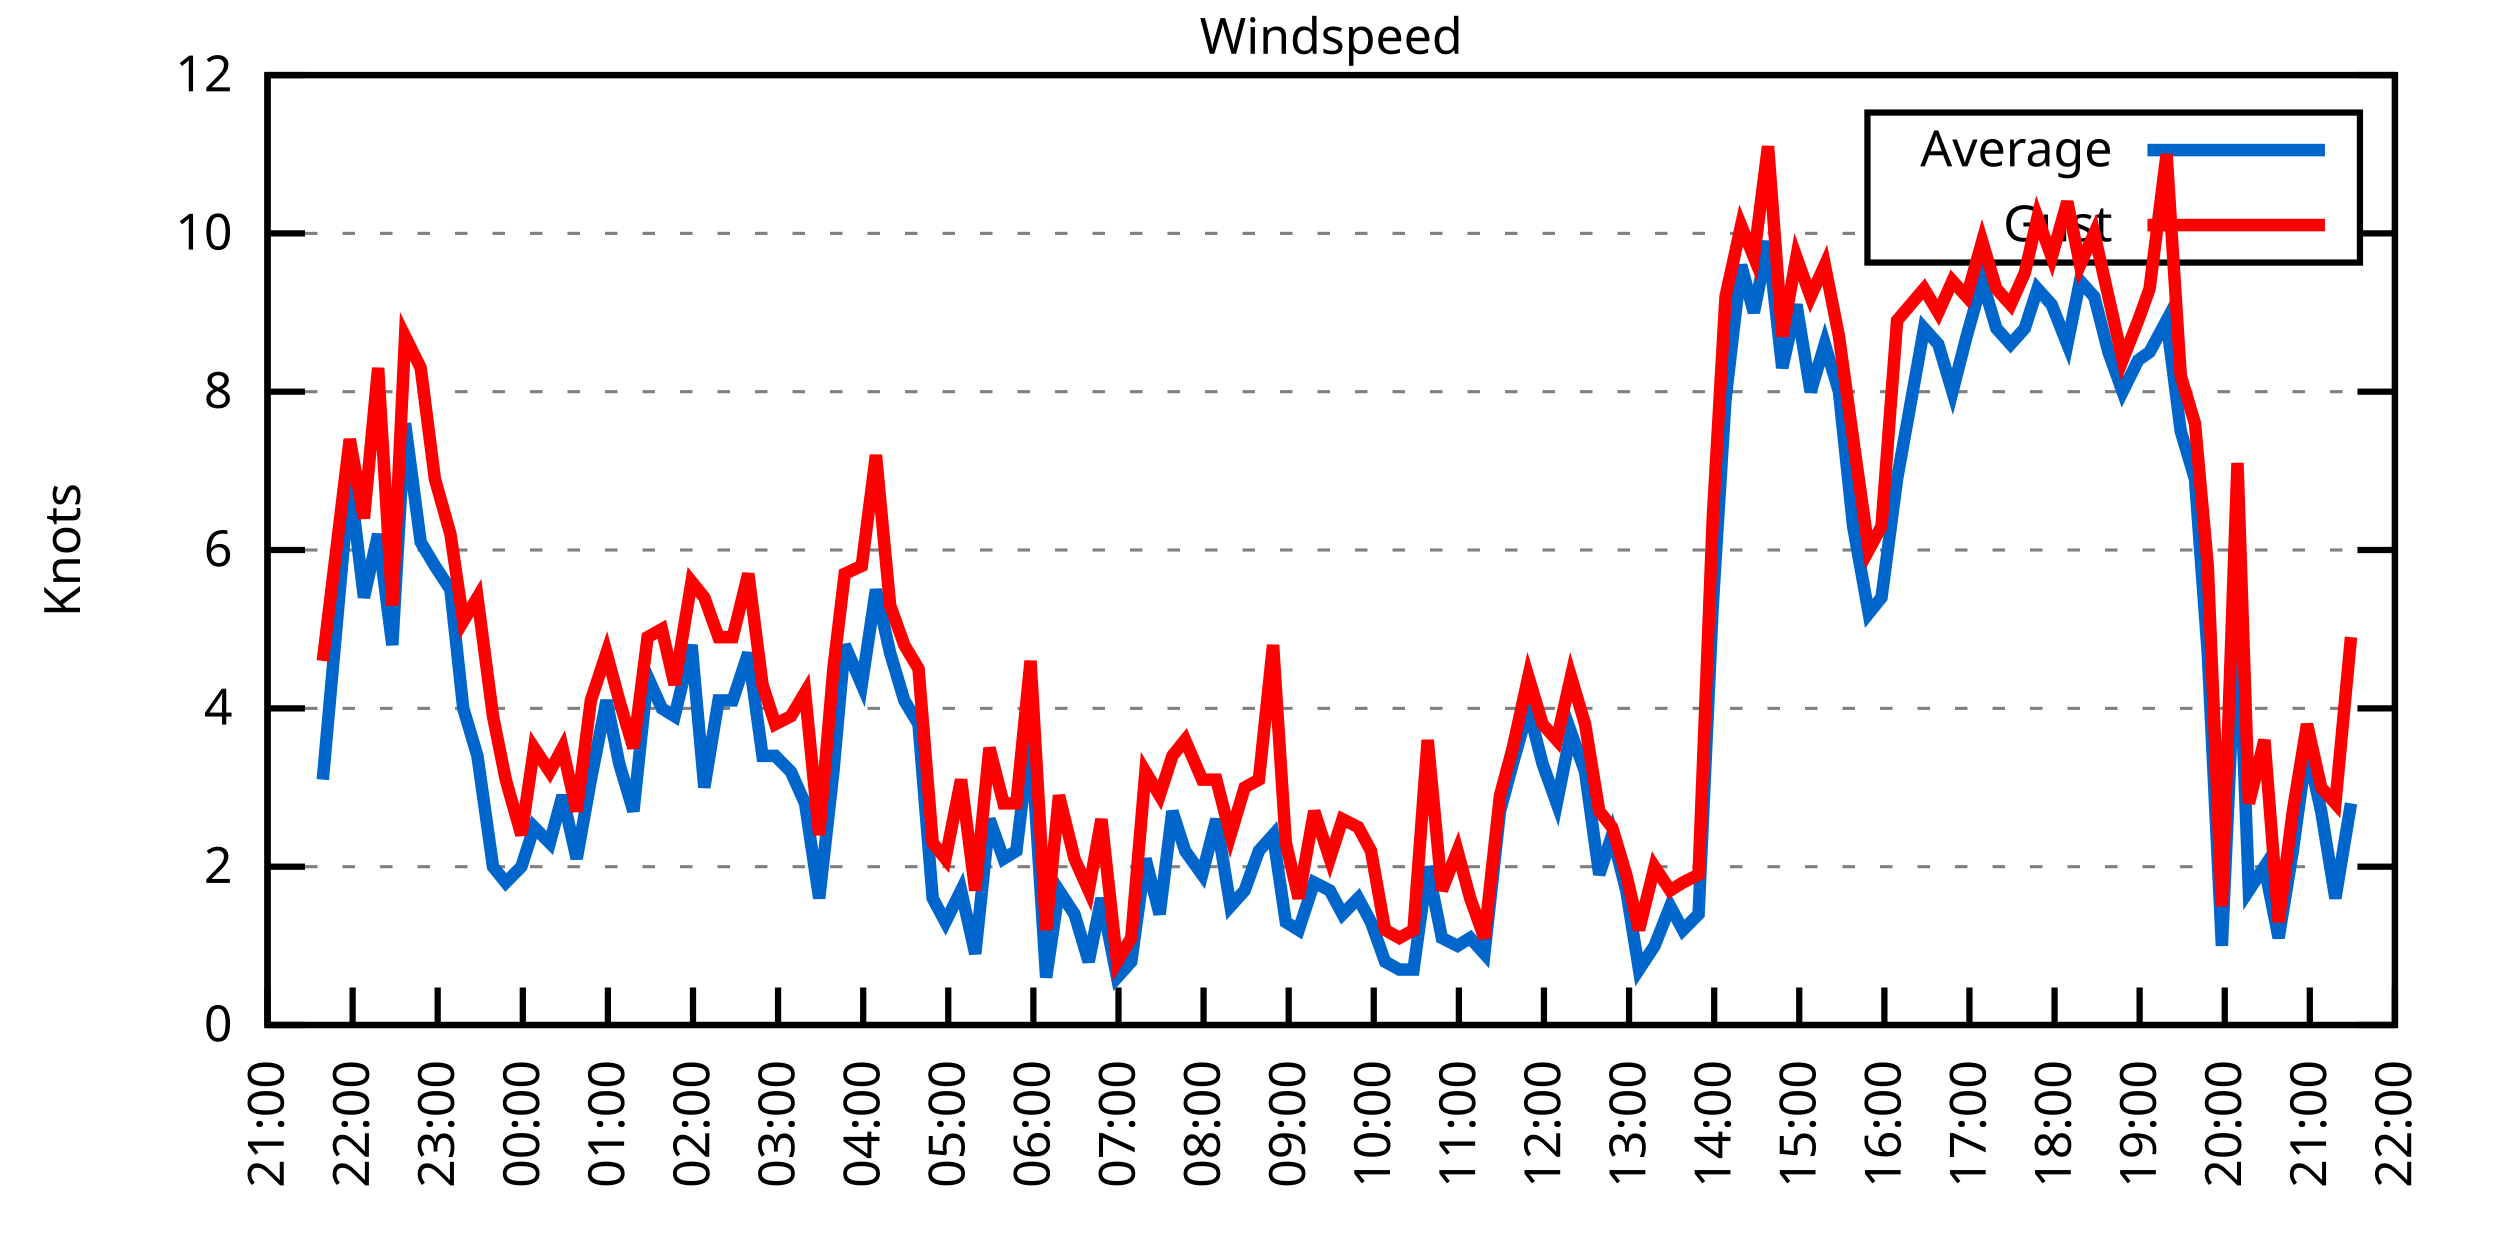
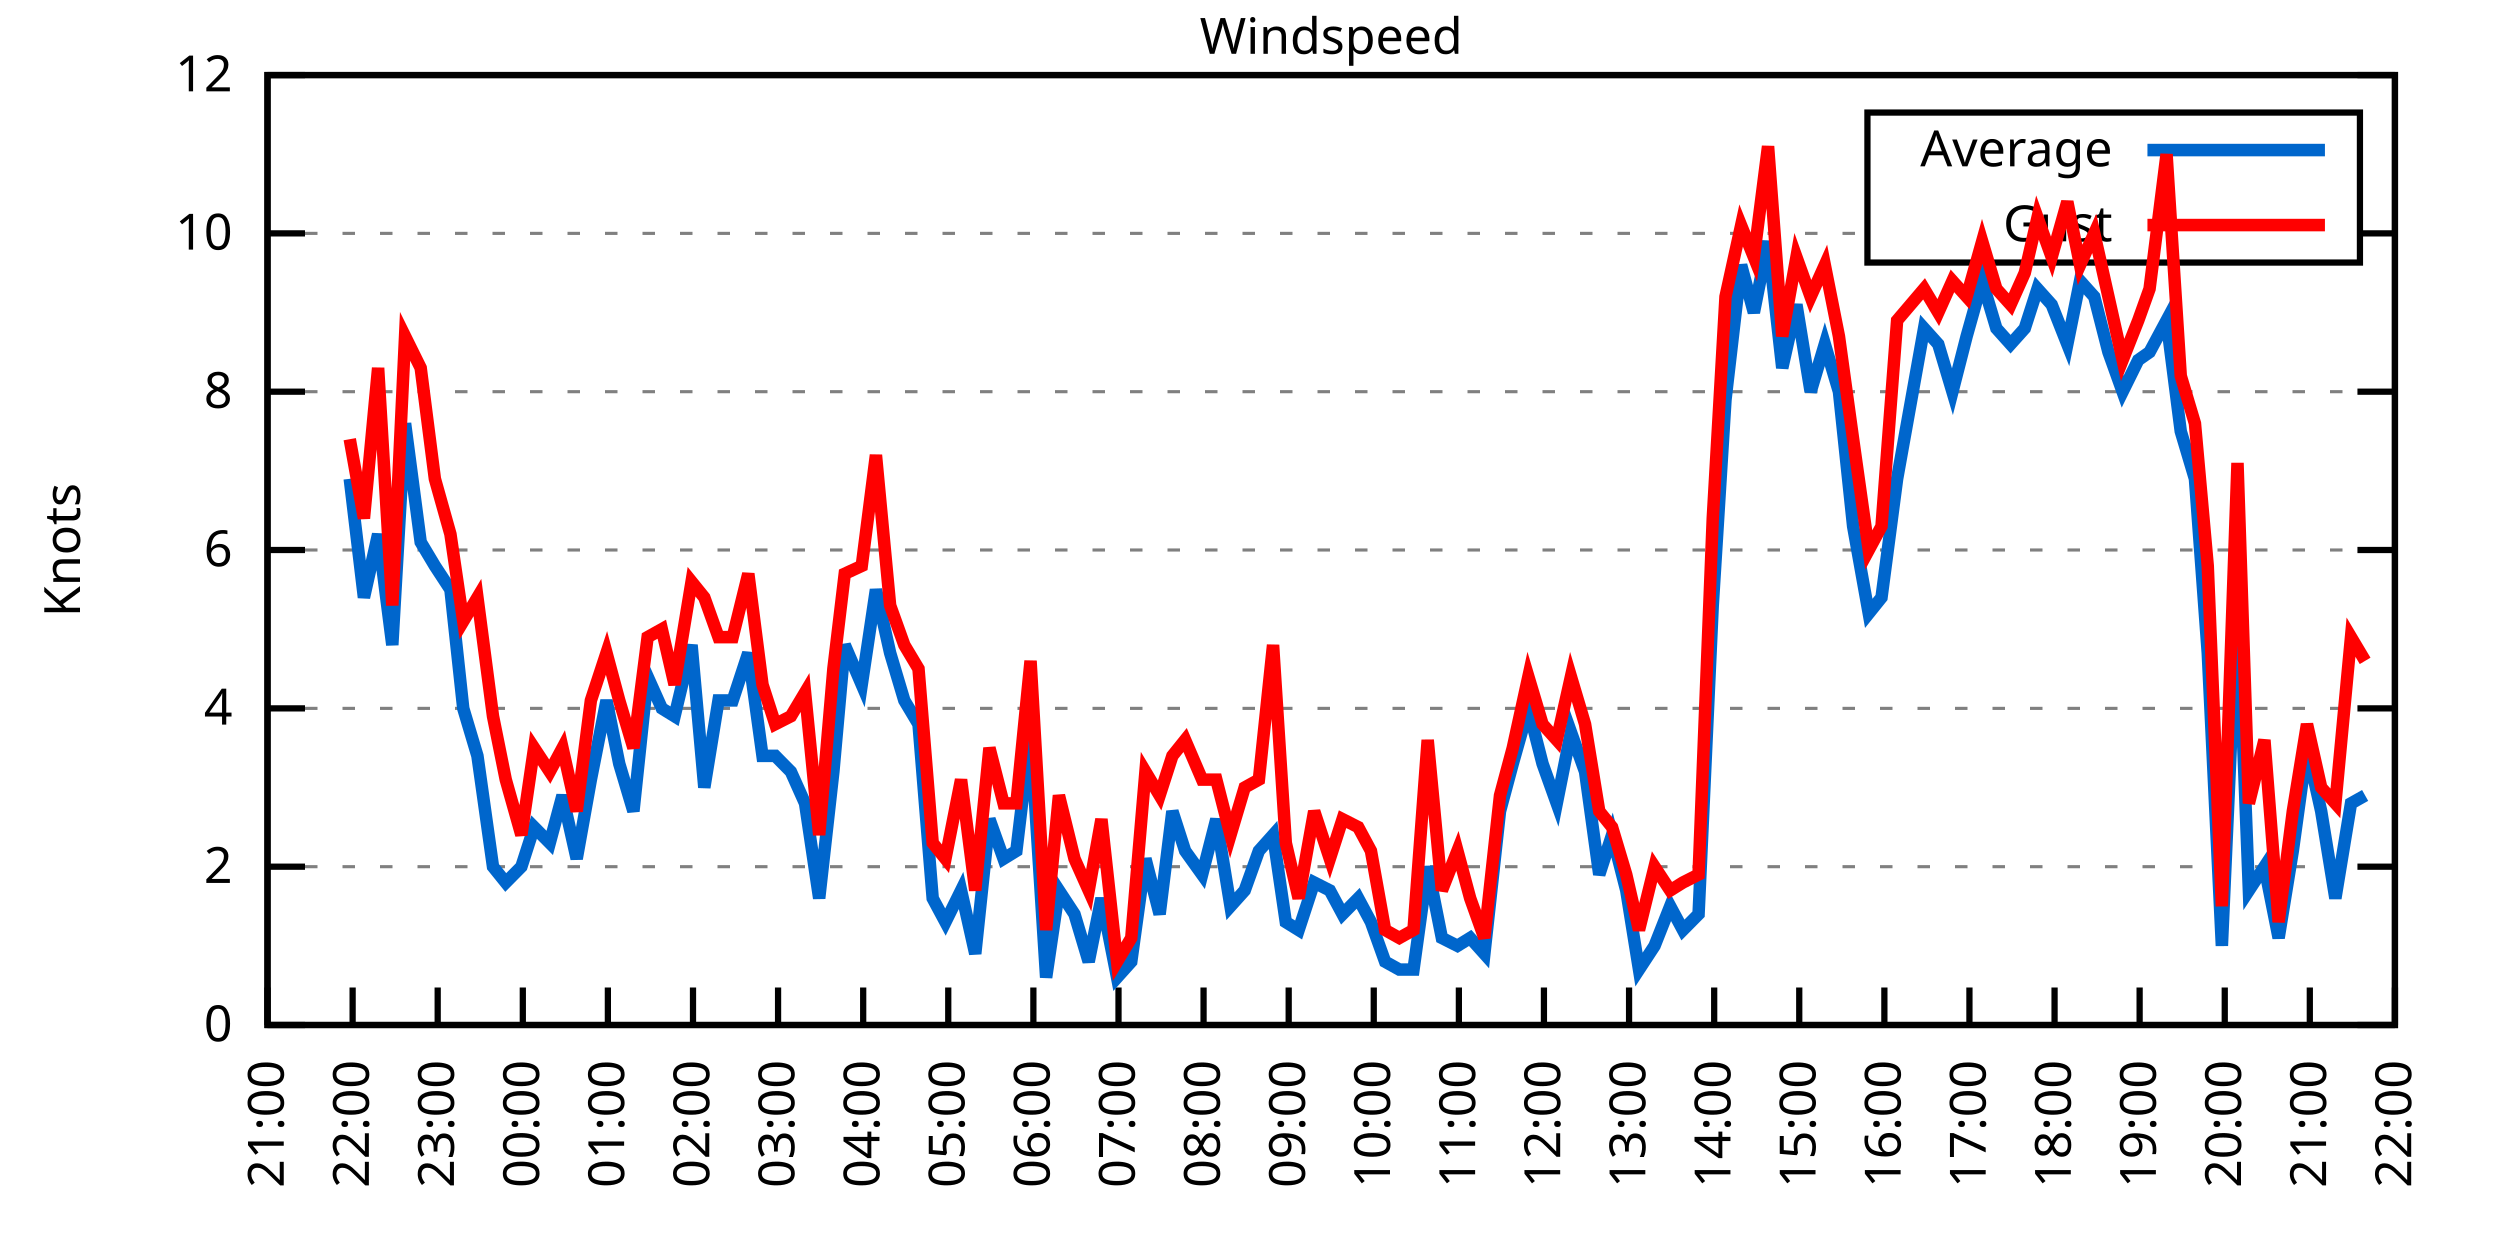
<svg xmlns="http://www.w3.org/2000/svg" xmlns:xlink="http://www.w3.org/1999/xlink" width="400" height="200" viewBox="0 0 400 200">
  <g id="gnuplot_canvas">
    <rect x="0" y="0" width="400" height="200" fill="none" />
    <defs>
      <circle id="gpDot" r="0.5" stroke-width="0.5" stroke="currentColor" />
      <path id="gpPt0" stroke-width="0.333" stroke="currentColor" d="M-1,0 h2 M0,-1 v2" />
      <path id="gpPt1" stroke-width="0.333" stroke="currentColor" d="M-1,-1 L1,1 M1,-1 L-1,1" />
      <path id="gpPt2" stroke-width="0.333" stroke="currentColor" d="M-1,0 L1,0 M0,-1 L0,1 M-1,-1 L1,1 M-1,1 L1,-1" />
      <rect id="gpPt3" stroke-width="0.333" stroke="currentColor" x="-1" y="-1" width="2" height="2" />
      <rect id="gpPt4" stroke-width="0.333" stroke="currentColor" fill="currentColor" x="-1" y="-1" width="2" height="2" />
      <circle id="gpPt5" stroke-width="0.333" stroke="currentColor" cx="0" cy="0" r="1" />
      <use xlink:href="#gpPt5" id="gpPt6" fill="currentColor" stroke="none" />
      <path id="gpPt7" stroke-width="0.333" stroke="currentColor" d="M0,-1.33 L-1.33,0.67 L1.33,0.67 z" />
      <use xlink:href="#gpPt7" id="gpPt8" fill="currentColor" stroke="none" />
      <use xlink:href="#gpPt7" id="gpPt9" stroke="currentColor" transform="rotate(180)" />
      <use xlink:href="#gpPt9" id="gpPt10" fill="currentColor" stroke="none" />
      <use xlink:href="#gpPt3" id="gpPt11" stroke="currentColor" transform="rotate(45)" />
      <use xlink:href="#gpPt11" id="gpPt12" fill="currentColor" stroke="none" />
      <path id="gpPt13" stroke-width="0.333" stroke="currentColor" d="M0,1.330 L1.265,0.411 L0.782,-1.067 L-0.782,-1.076 L-1.265,0.411 z" />
      <use xlink:href="#gpPt13" id="gpPt14" fill="currentColor" stroke="none" />
      <filter id="textbox" filterUnits="objectBoundingBox" x="0" y="0" height="1" width="1">
        <feFlood flood-color="white" flood-opacity="1" result="bgnd" />
        <feComposite in="SourceGraphic" in2="bgnd" operator="atop" />
      </filter>
      <filter id="greybox" filterUnits="objectBoundingBox" x="0" y="0" height="1" width="1">
        <feFlood flood-color="lightgrey" flood-opacity="1" result="grey" />
        <feComposite in="SourceGraphic" in2="grey" operator="atop" />
      </filter>
    </defs>
    <g fill="none" color="white" stroke="currentColor" stroke-width="1.00" stroke-linecap="butt" stroke-linejoin="miter">
</g>
    <g fill="none" color="black" stroke="currentColor" stroke-width="1.00" stroke-linecap="butt" stroke-linejoin="miter">
      <g stroke="none" shape-rendering="crispEdges">
        <polygon fill="rgb(255, 255, 255)" points="42.80,164.00 383.18,164.00 383.18,12.02 42.80,12.02 " />
      </g>
    </g>
    <g fill="none" color="black" stroke="currentColor" stroke-width="1.00" stroke-linecap="butt" stroke-linejoin="miter">
</g>
    <g fill="none" color="black" stroke="black" stroke-width="0.50" stroke-linecap="butt" stroke-linejoin="miter">
</g>
    <g fill="none" color="gray" stroke="currentColor" stroke-width="0.50" stroke-linecap="butt" stroke-linejoin="miter">
      <path stroke="gray" stroke-dasharray="2,4" class="gridline" d="M42.80,164.00 L383.19,164.00  " />
    </g>
    <g fill="none" color="gray" stroke="gray" stroke-width="1.00" stroke-linecap="butt" stroke-linejoin="miter">
</g>
    <g fill="none" color="black" stroke="currentColor" stroke-width="1.00" stroke-linecap="butt" stroke-linejoin="miter">
      <path stroke="black" d="M42.80,164.00 L48.80,164.00 M383.19,164.00 L377.19,164.00  " />
      <g transform="translate(37.20,166.60)" stroke="none" fill="black" font-family="Sans" font-size="8.00" text-anchor="end">
        <text>
          <tspan font-family="Sans"> 0</tspan>
        </text>
      </g>
    </g>
    <g fill="none" color="black" stroke="currentColor" stroke-width="1.00" stroke-linecap="butt" stroke-linejoin="miter">
</g>
    <g fill="none" color="black" stroke="black" stroke-width="0.50" stroke-linecap="butt" stroke-linejoin="miter">
</g>
    <g fill="none" color="gray" stroke="currentColor" stroke-width="0.50" stroke-linecap="butt" stroke-linejoin="miter">
      <path stroke="gray" stroke-dasharray="2,4" class="gridline" d="M42.80,138.67 L383.19,138.67  " />
    </g>
    <g fill="none" color="gray" stroke="gray" stroke-width="1.00" stroke-linecap="butt" stroke-linejoin="miter">
</g>
    <g fill="none" color="black" stroke="currentColor" stroke-width="1.00" stroke-linecap="butt" stroke-linejoin="miter">
      <path stroke="black" d="M42.80,138.67 L48.80,138.67 M383.19,138.67 L377.19,138.67  " />
      <g transform="translate(37.20,141.27)" stroke="none" fill="black" font-family="Sans" font-size="8.00" text-anchor="end">
        <text>
          <tspan font-family="Sans"> 2</tspan>
        </text>
      </g>
    </g>
    <g fill="none" color="black" stroke="currentColor" stroke-width="1.00" stroke-linecap="butt" stroke-linejoin="miter">
</g>
    <g fill="none" color="black" stroke="black" stroke-width="0.50" stroke-linecap="butt" stroke-linejoin="miter">
</g>
    <g fill="none" color="gray" stroke="currentColor" stroke-width="0.50" stroke-linecap="butt" stroke-linejoin="miter">
      <path stroke="gray" stroke-dasharray="2,4" class="gridline" d="M42.80,113.34 L383.19,113.34  " />
    </g>
    <g fill="none" color="gray" stroke="gray" stroke-width="1.00" stroke-linecap="butt" stroke-linejoin="miter">
</g>
    <g fill="none" color="black" stroke="currentColor" stroke-width="1.00" stroke-linecap="butt" stroke-linejoin="miter">
      <path stroke="black" d="M42.80,113.34 L48.80,113.34 M383.19,113.34 L377.19,113.34  " />
      <g transform="translate(37.20,115.94)" stroke="none" fill="black" font-family="Sans" font-size="8.00" text-anchor="end">
        <text>
          <tspan font-family="Sans"> 4</tspan>
        </text>
      </g>
    </g>
    <g fill="none" color="black" stroke="currentColor" stroke-width="1.00" stroke-linecap="butt" stroke-linejoin="miter">
</g>
    <g fill="none" color="black" stroke="black" stroke-width="0.50" stroke-linecap="butt" stroke-linejoin="miter">
</g>
    <g fill="none" color="gray" stroke="currentColor" stroke-width="0.50" stroke-linecap="butt" stroke-linejoin="miter">
      <path stroke="gray" stroke-dasharray="2,4" class="gridline" d="M42.80,88.00 L383.19,88.00  " />
    </g>
    <g fill="none" color="gray" stroke="gray" stroke-width="1.00" stroke-linecap="butt" stroke-linejoin="miter">
</g>
    <g fill="none" color="black" stroke="currentColor" stroke-width="1.00" stroke-linecap="butt" stroke-linejoin="miter">
      <path stroke="black" d="M42.80,88.00 L48.80,88.00 M383.19,88.00 L377.19,88.00  " />
      <g transform="translate(37.20,90.60)" stroke="none" fill="black" font-family="Sans" font-size="8.00" text-anchor="end">
        <text>
          <tspan font-family="Sans"> 6</tspan>
        </text>
      </g>
    </g>
    <g fill="none" color="black" stroke="currentColor" stroke-width="1.00" stroke-linecap="butt" stroke-linejoin="miter">
</g>
    <g fill="none" color="black" stroke="black" stroke-width="0.50" stroke-linecap="butt" stroke-linejoin="miter">
</g>
    <g fill="none" color="gray" stroke="currentColor" stroke-width="0.50" stroke-linecap="butt" stroke-linejoin="miter">
      <path stroke="gray" stroke-dasharray="2,4" class="gridline" d="M42.80,62.67 L383.19,62.67  " />
    </g>
    <g fill="none" color="gray" stroke="gray" stroke-width="1.00" stroke-linecap="butt" stroke-linejoin="miter">
</g>
    <g fill="none" color="black" stroke="currentColor" stroke-width="1.00" stroke-linecap="butt" stroke-linejoin="miter">
      <path stroke="black" d="M42.80,62.67 L48.80,62.67 M383.19,62.67 L377.19,62.67  " />
      <g transform="translate(37.20,65.27)" stroke="none" fill="black" font-family="Sans" font-size="8.00" text-anchor="end">
        <text>
          <tspan font-family="Sans"> 8</tspan>
        </text>
      </g>
    </g>
    <g fill="none" color="black" stroke="currentColor" stroke-width="1.00" stroke-linecap="butt" stroke-linejoin="miter">
</g>
    <g fill="none" color="black" stroke="black" stroke-width="0.50" stroke-linecap="butt" stroke-linejoin="miter">
</g>
    <g fill="none" color="gray" stroke="currentColor" stroke-width="0.50" stroke-linecap="butt" stroke-linejoin="miter">
      <path stroke="gray" stroke-dasharray="2,4" class="gridline" d="M42.80,37.34 L298.79,37.34 M377.59,37.34 L383.19,37.34  " />
    </g>
    <g fill="none" color="gray" stroke="gray" stroke-width="1.00" stroke-linecap="butt" stroke-linejoin="miter">
</g>
    <g fill="none" color="black" stroke="currentColor" stroke-width="1.00" stroke-linecap="butt" stroke-linejoin="miter">
      <path stroke="black" d="M42.80,37.34 L48.80,37.34 M383.19,37.34 L377.19,37.34  " />
      <g transform="translate(37.20,39.94)" stroke="none" fill="black" font-family="Sans" font-size="8.00" text-anchor="end">
        <text>
          <tspan font-family="Sans"> 10</tspan>
        </text>
      </g>
    </g>
    <g fill="none" color="black" stroke="currentColor" stroke-width="1.00" stroke-linecap="butt" stroke-linejoin="miter">
</g>
    <g fill="none" color="black" stroke="black" stroke-width="0.50" stroke-linecap="butt" stroke-linejoin="miter">
</g>
    <g fill="none" color="gray" stroke="currentColor" stroke-width="0.50" stroke-linecap="butt" stroke-linejoin="miter">
      <path stroke="gray" stroke-dasharray="2,4" class="gridline" d="M42.80,12.01 L383.19,12.01  " />
    </g>
    <g fill="none" color="gray" stroke="gray" stroke-width="1.00" stroke-linecap="butt" stroke-linejoin="miter">
</g>
    <g fill="none" color="black" stroke="currentColor" stroke-width="1.00" stroke-linecap="butt" stroke-linejoin="miter">
      <path stroke="black" d="M42.80,12.01 L48.80,12.01 M383.19,12.01 L377.19,12.01  " />
      <g transform="translate(37.20,14.61)" stroke="none" fill="black" font-family="Sans" font-size="8.00" text-anchor="end">
        <text>
          <tspan font-family="Sans"> 12</tspan>
        </text>
      </g>
    </g>
    <g fill="none" color="black" stroke="currentColor" stroke-width="1.00" stroke-linecap="butt" stroke-linejoin="miter">
      <path stroke="black" d="M42.80,164.00 L42.80,158.00  " />
      <g transform="translate(45.40,169.60) rotate(270.00)" stroke="none" fill="black" font-family="Sans" font-size="8.00" text-anchor="end">
        <text>
          <tspan font-family="Sans">21:00</tspan>
        </text>
      </g>
    </g>
    <g fill="none" color="black" stroke="currentColor" stroke-width="1.00" stroke-linecap="butt" stroke-linejoin="miter">
      <path stroke="black" d="M56.42,164.00 L56.42,158.00  " />
      <g transform="translate(59.02,169.60) rotate(270.00)" stroke="none" fill="black" font-family="Sans" font-size="8.00" text-anchor="end">
        <text>
          <tspan font-family="Sans">22:00</tspan>
        </text>
      </g>
    </g>
    <g fill="none" color="black" stroke="currentColor" stroke-width="1.00" stroke-linecap="butt" stroke-linejoin="miter">
      <path stroke="black" d="M70.03,164.00 L70.03,158.00  " />
      <g transform="translate(72.63,169.60) rotate(270.00)" stroke="none" fill="black" font-family="Sans" font-size="8.00" text-anchor="end">
        <text>
          <tspan font-family="Sans">23:00</tspan>
        </text>
      </g>
    </g>
    <g fill="none" color="black" stroke="currentColor" stroke-width="1.00" stroke-linecap="butt" stroke-linejoin="miter">
      <path stroke="black" d="M83.65,164.00 L83.65,158.00  " />
      <g transform="translate(86.25,169.60) rotate(270.00)" stroke="none" fill="black" font-family="Sans" font-size="8.00" text-anchor="end">
        <text>
          <tspan font-family="Sans">00:00</tspan>
        </text>
      </g>
    </g>
    <g fill="none" color="black" stroke="currentColor" stroke-width="1.00" stroke-linecap="butt" stroke-linejoin="miter">
      <path stroke="black" d="M97.26,164.00 L97.26,158.00  " />
      <g transform="translate(99.86,169.60) rotate(270.00)" stroke="none" fill="black" font-family="Sans" font-size="8.00" text-anchor="end">
        <text>
          <tspan font-family="Sans">01:00</tspan>
        </text>
      </g>
    </g>
    <g fill="none" color="black" stroke="currentColor" stroke-width="1.00" stroke-linecap="butt" stroke-linejoin="miter">
      <path stroke="black" d="M110.88,164.00 L110.88,158.00  " />
      <g transform="translate(113.48,169.60) rotate(270.00)" stroke="none" fill="black" font-family="Sans" font-size="8.00" text-anchor="end">
        <text>
          <tspan font-family="Sans">02:00</tspan>
        </text>
      </g>
    </g>
    <g fill="none" color="black" stroke="currentColor" stroke-width="1.00" stroke-linecap="butt" stroke-linejoin="miter">
      <path stroke="black" d="M124.49,164.00 L124.49,158.00  " />
      <g transform="translate(127.09,169.60) rotate(270.00)" stroke="none" fill="black" font-family="Sans" font-size="8.00" text-anchor="end">
        <text>
          <tspan font-family="Sans">03:00</tspan>
        </text>
      </g>
    </g>
    <g fill="none" color="black" stroke="currentColor" stroke-width="1.00" stroke-linecap="butt" stroke-linejoin="miter">
      <path stroke="black" d="M138.11,164.00 L138.11,158.00  " />
      <g transform="translate(140.71,169.60) rotate(270.00)" stroke="none" fill="black" font-family="Sans" font-size="8.00" text-anchor="end">
        <text>
          <tspan font-family="Sans">04:00</tspan>
        </text>
      </g>
    </g>
    <g fill="none" color="black" stroke="currentColor" stroke-width="1.00" stroke-linecap="butt" stroke-linejoin="miter">
      <path stroke="black" d="M151.72,164.00 L151.72,158.00  " />
      <g transform="translate(154.32,169.60) rotate(270.00)" stroke="none" fill="black" font-family="Sans" font-size="8.00" text-anchor="end">
        <text>
          <tspan font-family="Sans">05:00</tspan>
        </text>
      </g>
    </g>
    <g fill="none" color="black" stroke="currentColor" stroke-width="1.00" stroke-linecap="butt" stroke-linejoin="miter">
      <path stroke="black" d="M165.34,164.00 L165.34,158.00  " />
      <g transform="translate(167.94,169.60) rotate(270.00)" stroke="none" fill="black" font-family="Sans" font-size="8.00" text-anchor="end">
        <text>
          <tspan font-family="Sans">06:00</tspan>
        </text>
      </g>
    </g>
    <g fill="none" color="black" stroke="currentColor" stroke-width="1.00" stroke-linecap="butt" stroke-linejoin="miter">
      <path stroke="black" d="M178.96,164.00 L178.96,158.00  " />
      <g transform="translate(181.56,169.60) rotate(270.00)" stroke="none" fill="black" font-family="Sans" font-size="8.00" text-anchor="end">
        <text>
          <tspan font-family="Sans">07:00</tspan>
        </text>
      </g>
    </g>
    <g fill="none" color="black" stroke="currentColor" stroke-width="1.00" stroke-linecap="butt" stroke-linejoin="miter">
      <path stroke="black" d="M192.57,164.00 L192.57,158.00  " />
      <g transform="translate(195.17,169.60) rotate(270.00)" stroke="none" fill="black" font-family="Sans" font-size="8.00" text-anchor="end">
        <text>
          <tspan font-family="Sans">08:00</tspan>
        </text>
      </g>
    </g>
    <g fill="none" color="black" stroke="currentColor" stroke-width="1.00" stroke-linecap="butt" stroke-linejoin="miter">
      <path stroke="black" d="M206.19,164.00 L206.19,158.00  " />
      <g transform="translate(208.79,169.60) rotate(270.00)" stroke="none" fill="black" font-family="Sans" font-size="8.00" text-anchor="end">
        <text>
          <tspan font-family="Sans">09:00</tspan>
        </text>
      </g>
    </g>
    <g fill="none" color="black" stroke="currentColor" stroke-width="1.00" stroke-linecap="butt" stroke-linejoin="miter">
      <path stroke="black" d="M219.80,164.00 L219.80,158.00  " />
      <g transform="translate(222.40,169.60) rotate(270.00)" stroke="none" fill="black" font-family="Sans" font-size="8.00" text-anchor="end">
        <text>
          <tspan font-family="Sans">10:00</tspan>
        </text>
      </g>
    </g>
    <g fill="none" color="black" stroke="currentColor" stroke-width="1.00" stroke-linecap="butt" stroke-linejoin="miter">
      <path stroke="black" d="M233.42,164.00 L233.42,158.00  " />
      <g transform="translate(236.02,169.60) rotate(270.00)" stroke="none" fill="black" font-family="Sans" font-size="8.00" text-anchor="end">
        <text>
          <tspan font-family="Sans">11:00</tspan>
        </text>
      </g>
    </g>
    <g fill="none" color="black" stroke="currentColor" stroke-width="1.00" stroke-linecap="butt" stroke-linejoin="miter">
      <path stroke="black" d="M247.03,164.00 L247.03,158.00  " />
      <g transform="translate(249.63,169.60) rotate(270.00)" stroke="none" fill="black" font-family="Sans" font-size="8.00" text-anchor="end">
        <text>
          <tspan font-family="Sans">12:00</tspan>
        </text>
      </g>
    </g>
    <g fill="none" color="black" stroke="currentColor" stroke-width="1.00" stroke-linecap="butt" stroke-linejoin="miter">
      <path stroke="black" d="M260.65,164.00 L260.65,158.00  " />
      <g transform="translate(263.25,169.60) rotate(270.00)" stroke="none" fill="black" font-family="Sans" font-size="8.00" text-anchor="end">
        <text>
          <tspan font-family="Sans">13:00</tspan>
        </text>
      </g>
    </g>
    <g fill="none" color="black" stroke="currentColor" stroke-width="1.00" stroke-linecap="butt" stroke-linejoin="miter">
      <path stroke="black" d="M274.27,164.00 L274.27,158.00  " />
      <g transform="translate(276.87,169.60) rotate(270.00)" stroke="none" fill="black" font-family="Sans" font-size="8.00" text-anchor="end">
        <text>
          <tspan font-family="Sans">14:00</tspan>
        </text>
      </g>
    </g>
    <g fill="none" color="black" stroke="currentColor" stroke-width="1.00" stroke-linecap="butt" stroke-linejoin="miter">
      <path stroke="black" d="M287.88,164.00 L287.88,158.00  " />
      <g transform="translate(290.48,169.60) rotate(270.00)" stroke="none" fill="black" font-family="Sans" font-size="8.00" text-anchor="end">
        <text>
          <tspan font-family="Sans">15:00</tspan>
        </text>
      </g>
    </g>
    <g fill="none" color="black" stroke="currentColor" stroke-width="1.00" stroke-linecap="butt" stroke-linejoin="miter">
      <path stroke="black" d="M301.50,164.00 L301.50,158.00  " />
      <g transform="translate(304.10,169.60) rotate(270.00)" stroke="none" fill="black" font-family="Sans" font-size="8.00" text-anchor="end">
        <text>
          <tspan font-family="Sans">16:00</tspan>
        </text>
      </g>
    </g>
    <g fill="none" color="black" stroke="currentColor" stroke-width="1.00" stroke-linecap="butt" stroke-linejoin="miter">
      <path stroke="black" d="M315.11,164.00 L315.11,158.00  " />
      <g transform="translate(317.71,169.60) rotate(270.00)" stroke="none" fill="black" font-family="Sans" font-size="8.00" text-anchor="end">
        <text>
          <tspan font-family="Sans">17:00</tspan>
        </text>
      </g>
    </g>
    <g fill="none" color="black" stroke="currentColor" stroke-width="1.00" stroke-linecap="butt" stroke-linejoin="miter">
      <path stroke="black" d="M328.73,164.00 L328.73,158.00  " />
      <g transform="translate(331.33,169.60) rotate(270.00)" stroke="none" fill="black" font-family="Sans" font-size="8.00" text-anchor="end">
        <text>
          <tspan font-family="Sans">18:00</tspan>
        </text>
      </g>
    </g>
    <g fill="none" color="black" stroke="currentColor" stroke-width="1.00" stroke-linecap="butt" stroke-linejoin="miter">
      <path stroke="black" d="M342.34,164.00 L342.34,158.00  " />
      <g transform="translate(344.94,169.60) rotate(270.00)" stroke="none" fill="black" font-family="Sans" font-size="8.00" text-anchor="end">
        <text>
          <tspan font-family="Sans">19:00</tspan>
        </text>
      </g>
    </g>
    <g fill="none" color="black" stroke="currentColor" stroke-width="1.00" stroke-linecap="butt" stroke-linejoin="miter">
      <path stroke="black" d="M355.96,164.00 L355.96,158.00  " />
      <g transform="translate(358.56,169.60) rotate(270.00)" stroke="none" fill="black" font-family="Sans" font-size="8.00" text-anchor="end">
        <text>
          <tspan font-family="Sans">20:00</tspan>
        </text>
      </g>
    </g>
    <g fill="none" color="black" stroke="currentColor" stroke-width="1.00" stroke-linecap="butt" stroke-linejoin="miter">
      <path stroke="black" d="M369.57,164.00 L369.57,158.00  " />
      <g transform="translate(372.17,169.60) rotate(270.00)" stroke="none" fill="black" font-family="Sans" font-size="8.00" text-anchor="end">
        <text>
          <tspan font-family="Sans">21:00</tspan>
        </text>
      </g>
    </g>
    <g fill="none" color="black" stroke="currentColor" stroke-width="1.00" stroke-linecap="butt" stroke-linejoin="miter">
      <path stroke="black" d="M383.19,164.00 L383.19,158.00  " />
      <g transform="translate(385.79,169.60) rotate(270.00)" stroke="none" fill="black" font-family="Sans" font-size="8.00" text-anchor="end">
        <text>
          <tspan font-family="Sans">22:00</tspan>
        </text>
      </g>
    </g>
    <g fill="none" color="black" stroke="currentColor" stroke-width="1.00" stroke-linecap="butt" stroke-linejoin="miter">
</g>
    <g fill="none" color="black" stroke="currentColor" stroke-width="1.00" stroke-linecap="butt" stroke-linejoin="miter">
      <path stroke="black" d="M42.80,12.01 L42.80,164.00 L383.19,164.00 L383.19,12.01 L42.80,12.01 Z  " />
    </g>
    <g fill="none" color="black" stroke="currentColor" stroke-width="1.00" stroke-linecap="butt" stroke-linejoin="miter">
</g>
    <g fill="none" color="black" stroke="currentColor" stroke-width="1.00" stroke-linecap="butt" stroke-linejoin="miter">
      <path stroke="black" d="M298.79,42.01 L298.79,18.01 L377.59,18.01 L377.59,42.01 L298.79,42.01 Z  " />
    </g>
    <g id="Windspeed_plot_1">
      <g fill="none" color="white" stroke="black" stroke-width="2.00" stroke-linecap="butt" stroke-linejoin="miter">
</g>
      <g fill="none" color="black" stroke="currentColor" stroke-width="2.00" stroke-linecap="butt" stroke-linejoin="miter">
        <g transform="translate(337.99,26.61)" stroke="none" fill="black" font-family="Sans" font-size="8.00" text-anchor="end">
          <text>
            <tspan font-family="Sans">Average</tspan>
          </text>
        </g>
      </g>
      <g fill="none" color="black" stroke="currentColor" stroke-width="2.00" stroke-linecap="butt" stroke-linejoin="miter">
-         <path stroke="rgb(  0, 102, 204)" d="M343.59,24.01 L371.99,24.01 M51.65,124.74 L55.96,76.61 L58.23,95.60 L60.50,85.47 L62.77,103.20 L64.81,67.74   L67.31,86.74 L69.58,90.54 L72.07,94.34 L74.12,113.34 L76.39,120.94 L78.88,138.67 L80.92,141.20 L83.42,138.67   L85.46,132.34 L87.96,134.87 L90.00,127.27 L92.27,137.40 L94.54,124.74 L97.04,112.07 L99.08,122.20 L101.35,129.80   L103.62,108.27 L105.89,113.34 L107.93,114.60 L110.65,103.20 L112.69,126.00 L114.96,112.07 L117.23,112.07 L119.73,104.47   L122.00,120.94 L124.04,120.94 L126.54,123.47 L128.81,128.54 L131.07,143.73 L133.34,123.47 L135.16,103.20 L137.88,109.54   L140.15,94.34 L142.42,104.47 L144.69,112.07 L146.96,115.87 L149.23,143.73 L151.27,147.53 L153.77,142.47 L156.04,152.60   L158.31,131.07 L160.57,137.40 L162.62,136.14 L164.89,117.14 L167.38,156.40 L169.43,142.47 L171.92,146.27 L174.19,153.87   L176.23,143.73 L178.73,156.40 L181.00,153.87 L183.27,137.40 L185.54,146.27 L187.58,129.80 L189.62,136.14 L192.34,139.93   L194.61,131.07 L196.88,145.00 L199.15,142.47 L201.42,136.14 L203.69,133.60 L205.73,147.53 L207.78,148.80 L210.27,141.20   L212.77,142.47 L214.81,146.27 L217.31,143.73 L219.35,147.53 L221.62,153.87 L223.89,155.13 L226.16,155.13 L228.43,138.67   L230.70,150.07 L233.19,151.33 L235.23,150.07 L237.50,152.60 L240.00,129.80 L242.04,122.20 L244.54,113.34 L246.81,122.20   L249.08,128.54 L251.35,117.14 L253.61,123.47 L255.88,139.93 L257.93,133.60 L260.20,142.47 L262.24,155.13 L264.73,151.33   L267.23,145.00 L269.27,148.80 L271.77,146.27 L274.04,96.87 L276.08,63.94 L278.58,42.41 L280.62,50.01 L282.89,38.61   L285.16,58.87 L287.43,48.74 L289.70,62.67 L291.97,55.07 L294.23,62.67 L296.50,84.21 L299.00,98.14 L301.04,95.60   L303.54,76.61 L307.85,52.54 L310.12,55.07 L312.39,62.67 L314.66,53.81 L317.15,44.94 L319.42,52.54 L321.69,55.07   L323.96,52.54 L326.00,46.21 L328.27,48.74 L330.77,55.07 L332.81,44.94 L335.08,47.47 L337.35,56.34 L339.62,62.67   L342.12,57.61 L343.93,56.34 L346.65,51.27 L348.92,69.01 L351.19,76.61 L353.24,104.47 L355.50,151.33 L358.00,95.60   L359.82,142.47 L362.31,138.67 L364.58,150.07 L366.85,136.14 L369.12,119.67 L371.39,129.80 L373.66,143.73 L376.16,128.54    " />
+         <path stroke="rgb(  0, 102, 204)" d="M343.59,24.01 L371.99,24.01 M55.96,76.61 L58.23,95.60 L60.50,85.47 L62.77,103.20 L64.81,67.74 L67.31,86.74   L69.58,90.54 L72.07,94.34 L74.12,113.34 L76.39,120.94 L78.88,138.67 L80.92,141.20 L83.42,138.67 L85.46,132.34   L87.96,134.87 L90.00,127.27 L92.27,137.40 L94.54,124.74 L97.04,112.07 L99.08,122.20 L101.35,129.80 L103.62,108.27   L105.89,113.34 L107.93,114.60 L110.65,103.20 L112.69,126.00 L114.96,112.07 L117.23,112.07 L119.73,104.47 L122.00,120.94   L124.04,120.94 L126.54,123.47 L128.81,128.54 L131.07,143.73 L133.34,123.47 L135.16,103.20 L137.88,109.54 L140.15,94.34   L142.42,104.47 L144.69,112.07 L146.96,115.87 L149.23,143.73 L151.27,147.53 L153.77,142.47 L156.04,152.60 L158.31,131.07   L160.57,137.40 L162.62,136.14 L164.89,117.14 L167.38,156.40 L169.43,142.47 L171.92,146.27 L174.19,153.87 L176.23,143.73   L178.73,156.40 L181.00,153.87 L183.27,137.40 L185.54,146.27 L187.58,129.80 L189.62,136.14 L192.34,139.93 L194.61,131.07   L196.88,145.00 L199.15,142.47 L201.42,136.14 L203.69,133.60 L205.73,147.53 L207.78,148.80 L210.27,141.20 L212.77,142.47   L214.81,146.27 L217.31,143.73 L219.35,147.53 L221.62,153.87 L223.89,155.13 L226.16,155.13 L228.43,138.67 L230.70,150.07   L233.19,151.33 L235.23,150.07 L237.50,152.60 L240.00,129.80 L242.04,122.20 L244.54,113.34 L246.81,122.20 L249.08,128.54   L251.35,117.14 L253.61,123.47 L255.88,139.93 L257.93,133.60 L260.20,142.47 L262.24,155.13 L264.73,151.33 L267.23,145.00   L269.27,148.80 L271.77,146.27 L274.04,96.87 L276.08,63.94 L278.58,42.41 L280.62,50.01 L282.89,38.61 L285.16,58.87   L287.43,48.74 L289.70,62.67 L291.97,55.07 L294.23,62.67 L296.50,84.21 L299.00,98.14 L301.04,95.60 L303.54,76.61   L307.85,52.54 L310.12,55.07 L312.39,62.67 L314.66,53.81 L317.15,44.94 L319.42,52.54 L321.69,55.07 L323.96,52.54   L326.00,46.21 L328.27,48.74 L330.77,55.07 L332.81,44.94 L335.08,47.47 L337.35,56.34 L339.62,62.67 L342.12,57.61   L343.93,56.34 L346.65,51.27 L348.92,69.01 L351.19,76.61 L353.24,104.47 L355.50,151.33 L358.00,95.60 L359.82,142.47   L362.31,138.67 L364.58,150.07 L366.85,136.14 L369.12,119.67 L371.39,129.80 L373.66,143.73 L376.16,128.54 L378.42,127.27    " />
      </g>
    </g>
    <g id="Windspeed_plot_2">
      <g fill="none" color="black" stroke="currentColor" stroke-width="2.00" stroke-linecap="butt" stroke-linejoin="miter">
        <g transform="translate(337.99,38.61)" stroke="none" fill="black" font-family="Sans" font-size="8.00" text-anchor="end">
          <text>
            <tspan font-family="Sans">Gust</tspan>
          </text>
        </g>
      </g>
      <g fill="none" color="black" stroke="currentColor" stroke-width="2.00" stroke-linecap="butt" stroke-linejoin="miter">
-         <path stroke="rgb(255,   0,   0)" d="M343.59,36.01 L371.99,36.01 M51.65,105.74 L55.96,70.27 L58.23,82.94 L60.50,58.87 L62.77,96.87 L64.81,53.81   L67.31,58.87 L69.58,76.61 L72.07,85.47 L74.12,99.40 L76.39,95.60 L78.88,114.60 L80.92,124.74 L83.42,133.60   L85.46,119.67 L87.96,123.47 L90.00,119.67 L92.27,129.80 L94.54,112.07 L97.04,104.47 L99.08,112.07 L101.35,119.67   L103.62,101.94 L105.89,100.67 L107.93,109.54 L110.65,93.07 L112.69,95.60 L114.96,101.94 L117.23,101.94 L119.73,91.80   L122.00,109.54 L124.04,115.87 L126.54,114.60 L128.81,110.80 L131.07,133.60 L133.34,107.00 L135.16,91.80 L137.88,90.54   L140.15,72.81 L142.42,96.87 L144.69,103.20 L146.96,107.00 L149.23,134.87 L151.27,137.40 L153.77,124.74 L156.04,142.47   L158.31,119.67 L160.57,128.54 L162.62,128.54 L164.89,105.74 L167.38,148.80 L169.43,127.27 L171.92,137.40 L174.19,142.47   L176.23,131.07 L178.73,153.87 L181.00,150.07 L183.27,123.47 L185.54,127.27 L187.58,120.94 L189.62,118.40 L192.34,124.74   L194.61,124.74 L196.88,133.60 L199.15,126.00 L201.42,124.74 L203.69,103.20 L205.73,134.87 L207.78,143.73 L210.27,129.80   L212.77,137.40 L214.81,131.07 L217.31,132.34 L219.35,136.14 L221.62,148.80 L223.89,150.07 L226.16,148.80 L228.43,118.40   L230.70,142.47 L233.19,136.14 L235.23,143.73 L237.50,150.07 L240.00,127.27 L242.04,119.67 L244.54,108.27 L246.81,115.87   L249.08,118.40 L251.35,108.27 L253.61,115.87 L255.88,129.80 L257.93,132.34 L260.20,139.93 L262.24,148.80 L264.73,138.67   L267.23,142.47 L269.27,141.20 L271.77,139.93 L274.04,82.94 L276.08,47.47 L278.58,36.08 L280.62,41.14 L282.89,23.41   L285.16,53.81 L287.43,41.14 L289.70,47.47 L291.97,42.41 L294.23,53.81 L296.50,70.27 L299.00,88.00 L301.04,84.21   L303.54,51.27 L307.85,46.21 L310.12,50.01 L312.39,44.94 L314.66,47.47 L317.15,38.61 L319.42,46.21 L321.69,48.74   L323.96,43.67 L326.00,34.81 L328.27,41.14 L330.77,32.28 L332.81,42.41 L335.08,37.34 L337.35,47.47 L339.62,57.61   L342.12,51.27 L343.93,46.21 L346.65,24.68 L348.92,60.14 L351.19,67.74 L353.24,90.54 L355.50,145.00 L358.00,74.07   L359.82,128.54 L362.31,118.40 L364.58,147.53 L366.85,129.80 L369.12,115.87 L371.39,126.00 L373.66,128.54 L376.16,101.94    " />
+         <path stroke="rgb(255,   0,   0)" d="M343.59,36.01 L371.99,36.01 M55.96,70.27 L58.23,82.94 L60.50,58.87 L62.77,96.87 L64.81,53.81 L67.31,58.87   L69.58,76.61 L72.07,85.47 L74.12,99.40 L76.39,95.60 L78.88,114.60 L80.92,124.74 L83.42,133.60 L85.46,119.67   L87.96,123.47 L90.00,119.67 L92.27,129.80 L94.54,112.07 L97.04,104.47 L99.08,112.07 L101.35,119.67 L103.62,101.94   L105.89,100.67 L107.93,109.54 L110.65,93.07 L112.69,95.60 L114.96,101.94 L117.23,101.94 L119.73,91.80 L122.00,109.54   L124.04,115.87 L126.54,114.60 L128.81,110.80 L131.07,133.60 L133.34,107.00 L135.16,91.80 L137.88,90.54 L140.15,72.81   L142.42,96.87 L144.69,103.20 L146.96,107.00 L149.23,134.87 L151.27,137.40 L153.77,124.74 L156.04,142.47 L158.31,119.67   L160.57,128.54 L162.62,128.54 L164.89,105.74 L167.38,148.80 L169.43,127.27 L171.92,137.40 L174.19,142.47 L176.23,131.07   L178.73,153.87 L181.00,150.07 L183.27,123.47 L185.54,127.27 L187.58,120.94 L189.62,118.40 L192.34,124.74 L194.61,124.74   L196.88,133.60 L199.15,126.00 L201.42,124.74 L203.69,103.20 L205.73,134.87 L207.78,143.73 L210.27,129.80 L212.77,137.40   L214.81,131.07 L217.31,132.34 L219.35,136.14 L221.62,148.80 L223.89,150.07 L226.16,148.80 L228.43,118.40 L230.70,142.47   L233.19,136.14 L235.23,143.73 L237.50,150.07 L240.00,127.27 L242.04,119.67 L244.54,108.27 L246.81,115.87 L249.08,118.40   L251.35,108.27 L253.61,115.87 L255.88,129.80 L257.93,132.34 L260.20,139.93 L262.24,148.80 L264.73,138.67 L267.23,142.47   L269.27,141.20 L271.77,139.93 L274.04,82.94 L276.08,47.47 L278.58,36.08 L280.62,41.14 L282.89,23.41 L285.16,53.81   L287.43,41.14 L289.70,47.47 L291.97,42.41 L294.23,53.81 L296.50,70.27 L299.00,88.00 L301.04,84.21 L303.54,51.27   L307.85,46.21 L310.12,50.01 L312.39,44.94 L314.66,47.47 L317.15,38.61 L319.42,46.21 L321.69,48.74 L323.96,43.67   L326.00,34.81 L328.27,41.14 L330.77,32.28 L332.81,42.41 L335.08,37.34 L337.35,47.47 L339.62,57.61 L342.12,51.27   L343.93,46.21 L346.65,24.68 L348.92,60.14 L351.19,67.74 L353.24,90.54 L355.50,145.00 L358.00,74.07 L359.82,128.54   L362.31,118.40 L364.58,147.53 L366.85,129.80 L369.12,115.87 L371.39,126.00 L373.66,128.54 L376.16,101.94 L378.42,105.74    " />
      </g>
    </g>
    <g fill="none" color="black" stroke="currentColor" stroke-width="2.00" stroke-linecap="butt" stroke-linejoin="miter">
</g>
    <g fill="none" color="black" stroke="black" stroke-width="1.00" stroke-linecap="butt" stroke-linejoin="miter">
</g>
    <g fill="none" color="black" stroke="currentColor" stroke-width="1.00" stroke-linecap="butt" stroke-linejoin="miter">
      <path stroke="black" d="M42.80,12.01 L42.80,164.00 L383.19,164.00 L383.19,12.01 L42.80,12.01 Z  " />
      <g transform="translate(12.80,88.01) rotate(270.00)" stroke="none" fill="black" font-family="Sans" font-size="8.00" text-anchor="middle">
        <text>
          <tspan font-family="Sans">Knots</tspan>
        </text>
      </g>
    </g>
    <g fill="none" color="black" stroke="currentColor" stroke-width="1.00" stroke-linecap="butt" stroke-linejoin="miter">
</g>
    <g fill="none" color="black" stroke="currentColor" stroke-width="1.00" stroke-linecap="butt" stroke-linejoin="miter">
      <g transform="translate(212.99,8.61)" stroke="none" fill="black" font-family="Sans" font-size="8.00" text-anchor="middle">
        <text>
          <tspan font-family="Sans">Windspeed</tspan>
        </text>
      </g>
    </g>
    <g fill="none" color="black" stroke="currentColor" stroke-width="1.00" stroke-linecap="butt" stroke-linejoin="miter">
</g>
  </g>
</svg>
